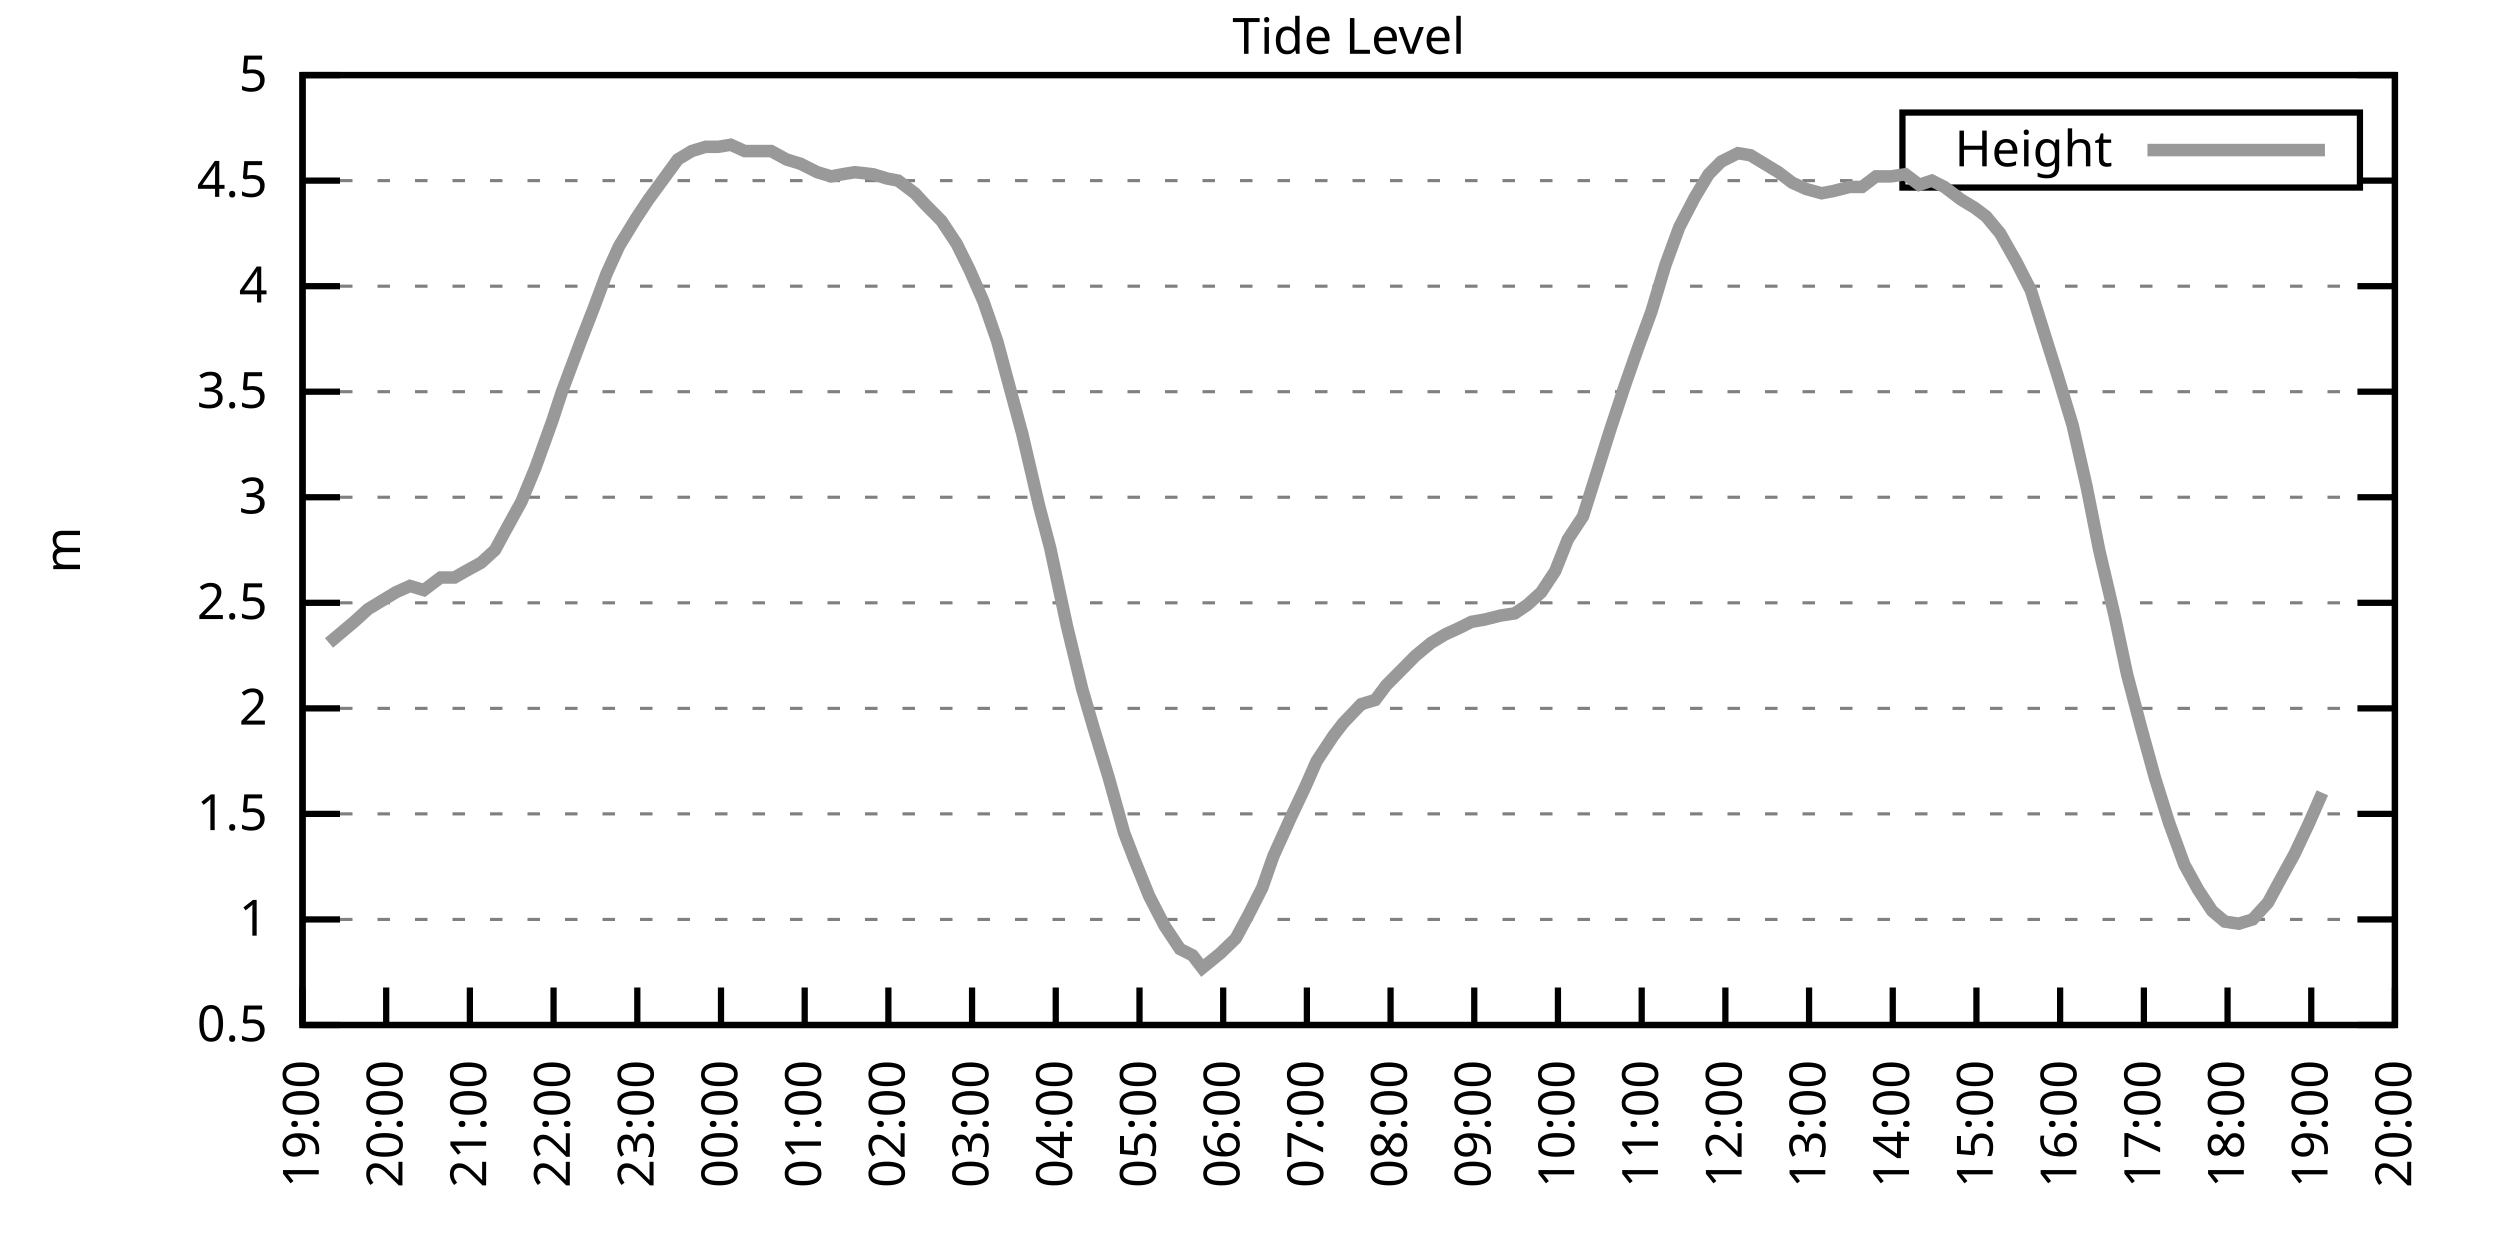
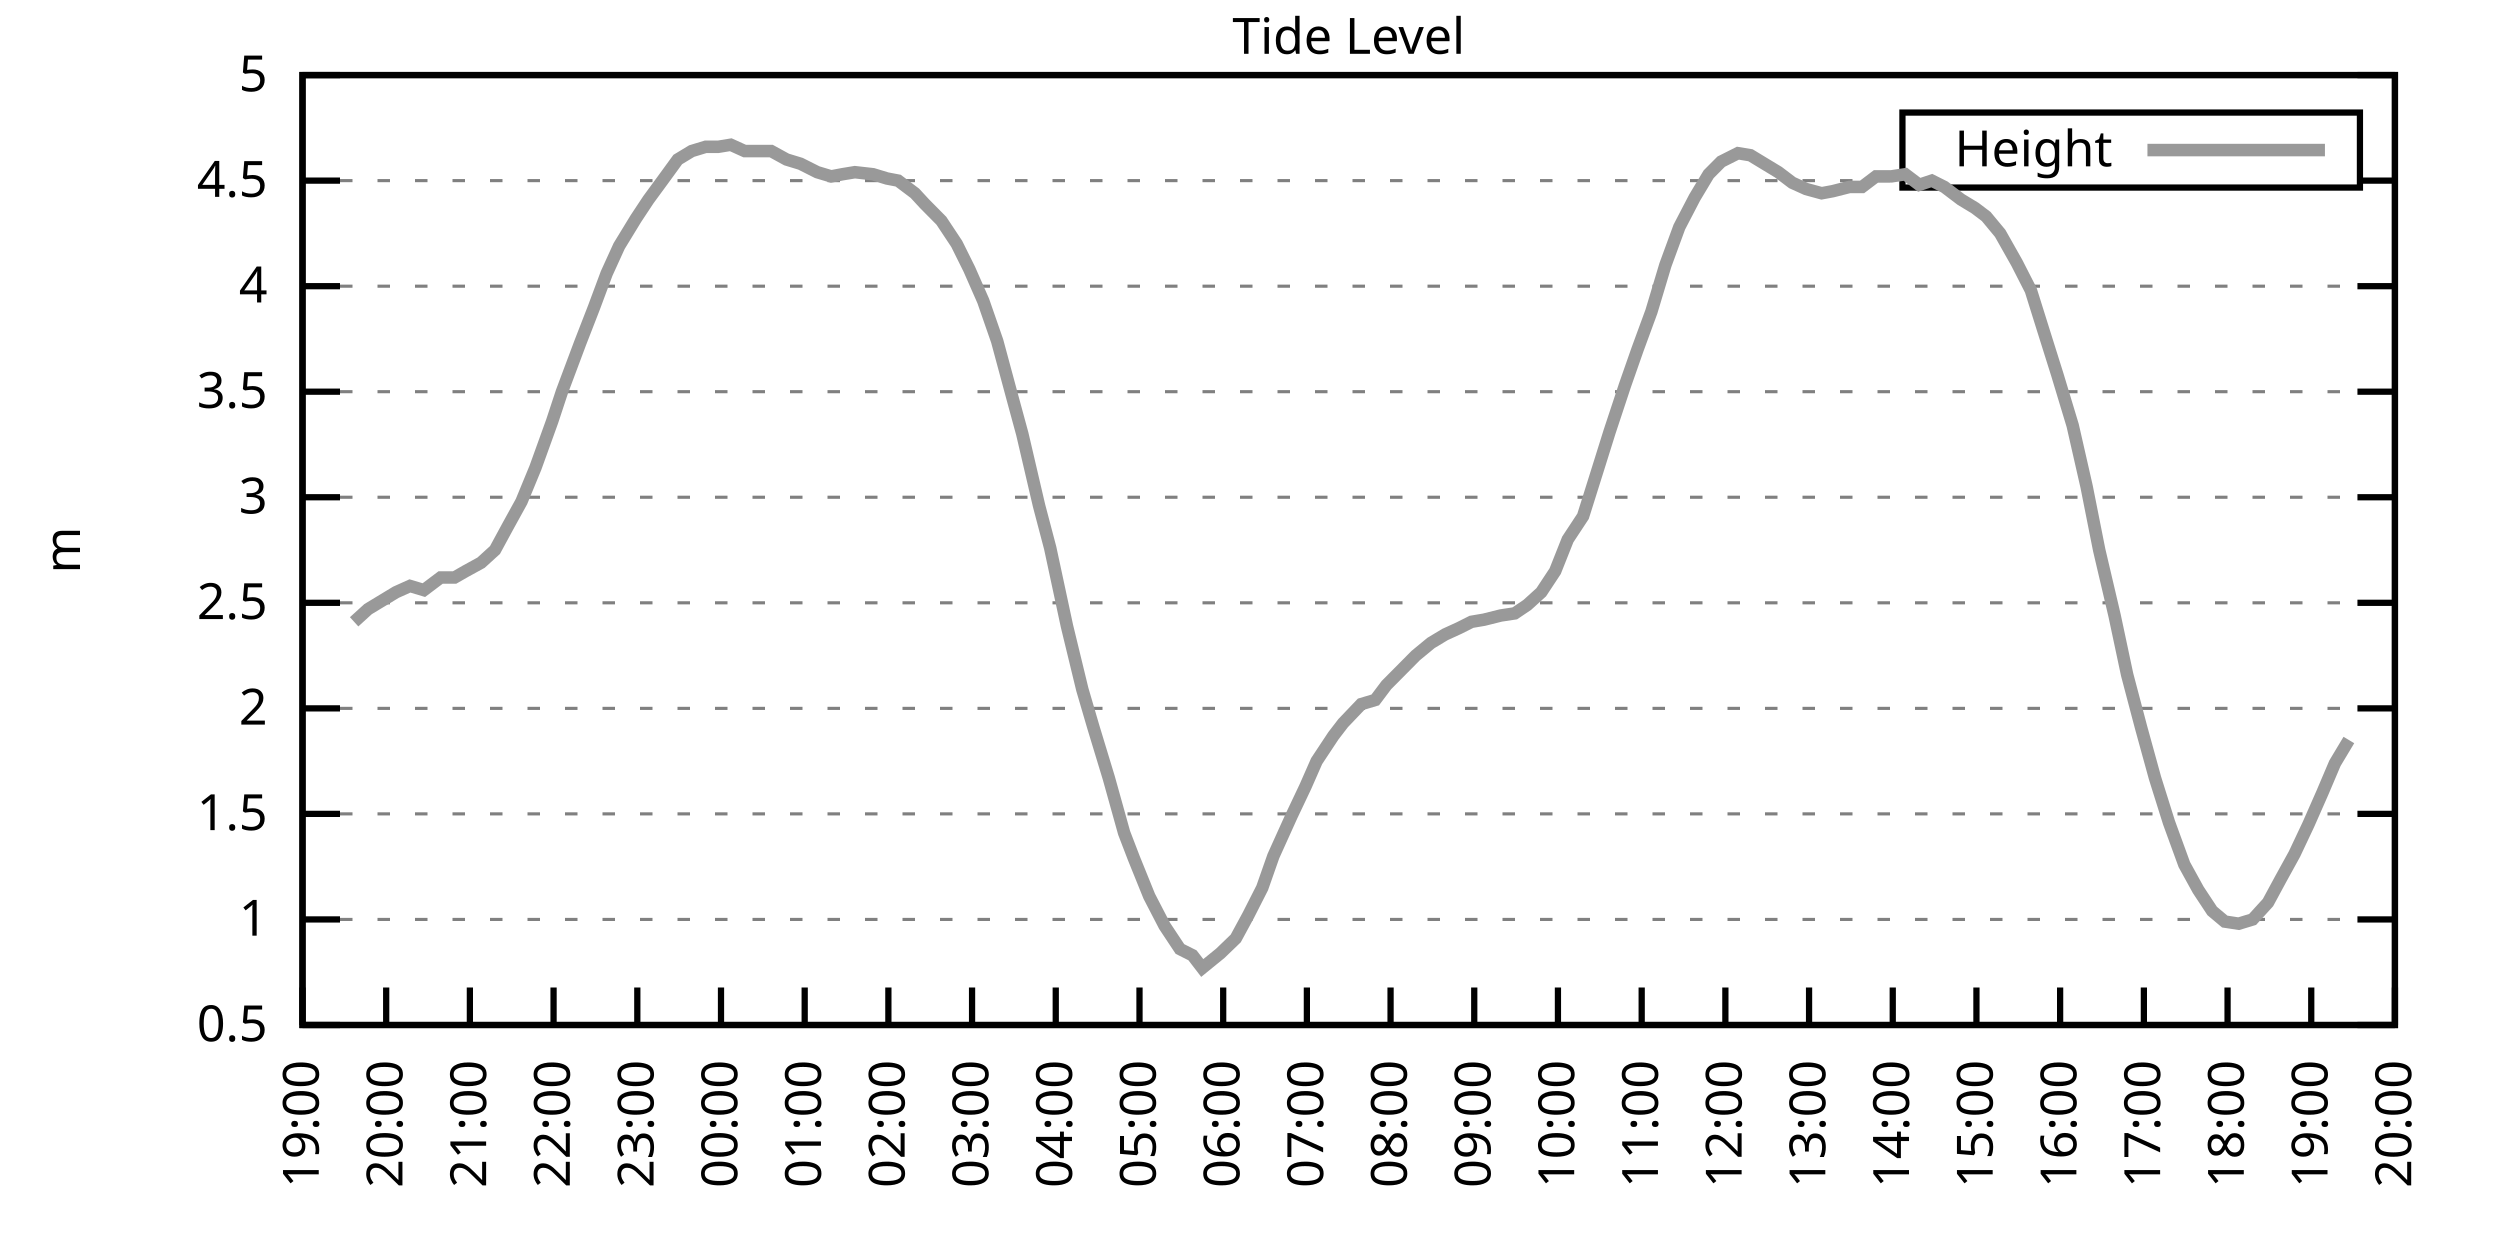
<svg xmlns="http://www.w3.org/2000/svg" xmlns:xlink="http://www.w3.org/1999/xlink" width="400" height="200" viewBox="0 0 400 200">
  <g id="gnuplot_canvas">
    <rect x="0" y="0" width="400" height="200" fill="none" />
    <defs>
      <circle id="gpDot" r="0.5" stroke-width="0.5" stroke="currentColor" />
      <path id="gpPt0" stroke-width="0.333" stroke="currentColor" d="M-1,0 h2 M0,-1 v2" />
      <path id="gpPt1" stroke-width="0.333" stroke="currentColor" d="M-1,-1 L1,1 M1,-1 L-1,1" />
      <path id="gpPt2" stroke-width="0.333" stroke="currentColor" d="M-1,0 L1,0 M0,-1 L0,1 M-1,-1 L1,1 M-1,1 L1,-1" />
      <rect id="gpPt3" stroke-width="0.333" stroke="currentColor" x="-1" y="-1" width="2" height="2" />
      <rect id="gpPt4" stroke-width="0.333" stroke="currentColor" fill="currentColor" x="-1" y="-1" width="2" height="2" />
      <circle id="gpPt5" stroke-width="0.333" stroke="currentColor" cx="0" cy="0" r="1" />
      <use xlink:href="#gpPt5" id="gpPt6" fill="currentColor" stroke="none" />
      <path id="gpPt7" stroke-width="0.333" stroke="currentColor" d="M0,-1.33 L-1.33,0.67 L1.33,0.67 z" />
      <use xlink:href="#gpPt7" id="gpPt8" fill="currentColor" stroke="none" />
      <use xlink:href="#gpPt7" id="gpPt9" stroke="currentColor" transform="rotate(180)" />
      <use xlink:href="#gpPt9" id="gpPt10" fill="currentColor" stroke="none" />
      <use xlink:href="#gpPt3" id="gpPt11" stroke="currentColor" transform="rotate(45)" />
      <use xlink:href="#gpPt11" id="gpPt12" fill="currentColor" stroke="none" />
      <path id="gpPt13" stroke-width="0.333" stroke="currentColor" d="M0,1.330 L1.265,0.411 L0.782,-1.067 L-0.782,-1.076 L-1.265,0.411 z" />
      <use xlink:href="#gpPt13" id="gpPt14" fill="currentColor" stroke="none" />
      <filter id="textbox" filterUnits="objectBoundingBox" x="0" y="0" height="1" width="1">
        <feFlood flood-color="white" flood-opacity="1" result="bgnd" />
        <feComposite in="SourceGraphic" in2="bgnd" operator="atop" />
      </filter>
      <filter id="greybox" filterUnits="objectBoundingBox" x="0" y="0" height="1" width="1">
        <feFlood flood-color="lightgrey" flood-opacity="1" result="grey" />
        <feComposite in="SourceGraphic" in2="grey" operator="atop" />
      </filter>
    </defs>
    <g fill="none" color="white" stroke="currentColor" stroke-width="1.00" stroke-linecap="butt" stroke-linejoin="miter">
</g>
    <g fill="none" color="black" stroke="currentColor" stroke-width="1.00" stroke-linecap="butt" stroke-linejoin="miter">
      <g stroke="none" shape-rendering="crispEdges">
        <polygon fill="rgb(255, 255, 255)" points="48.40,164.00 383.18,164.00 383.18,12.02 48.40,12.02 " />
      </g>
    </g>
    <g fill="none" color="black" stroke="currentColor" stroke-width="1.00" stroke-linecap="butt" stroke-linejoin="miter">
</g>
    <g fill="none" color="black" stroke="black" stroke-width="0.50" stroke-linecap="butt" stroke-linejoin="miter">
</g>
    <g fill="none" color="gray" stroke="currentColor" stroke-width="0.50" stroke-linecap="butt" stroke-linejoin="miter">
      <path stroke="gray" stroke-dasharray="2,4" class="gridline" d="M48.40,164.00 L383.19,164.00  " />
    </g>
    <g fill="none" color="gray" stroke="gray" stroke-width="1.00" stroke-linecap="butt" stroke-linejoin="miter">
</g>
    <g fill="none" color="black" stroke="currentColor" stroke-width="1.00" stroke-linecap="butt" stroke-linejoin="miter">
      <path stroke="black" d="M48.40,164.00 L54.40,164.00 M383.19,164.00 L377.19,164.00  " />
      <g transform="translate(42.80,166.60)" stroke="none" fill="black" font-family="Sans" font-size="8.00" text-anchor="end">
        <text>
          <tspan font-family="Sans"> 0.5</tspan>
        </text>
      </g>
    </g>
    <g fill="none" color="black" stroke="currentColor" stroke-width="1.00" stroke-linecap="butt" stroke-linejoin="miter">
</g>
    <g fill="none" color="black" stroke="black" stroke-width="0.50" stroke-linecap="butt" stroke-linejoin="miter">
</g>
    <g fill="none" color="gray" stroke="currentColor" stroke-width="0.50" stroke-linecap="butt" stroke-linejoin="miter">
      <path stroke="gray" stroke-dasharray="2,4" class="gridline" d="M48.40,147.11 L383.19,147.11  " />
    </g>
    <g fill="none" color="gray" stroke="gray" stroke-width="1.00" stroke-linecap="butt" stroke-linejoin="miter">
</g>
    <g fill="none" color="black" stroke="currentColor" stroke-width="1.00" stroke-linecap="butt" stroke-linejoin="miter">
      <path stroke="black" d="M48.40,147.11 L54.40,147.11 M383.19,147.11 L377.19,147.11  " />
      <g transform="translate(42.80,149.71)" stroke="none" fill="black" font-family="Sans" font-size="8.00" text-anchor="end">
        <text>
          <tspan font-family="Sans"> 1</tspan>
        </text>
      </g>
    </g>
    <g fill="none" color="black" stroke="currentColor" stroke-width="1.00" stroke-linecap="butt" stroke-linejoin="miter">
</g>
    <g fill="none" color="black" stroke="black" stroke-width="0.50" stroke-linecap="butt" stroke-linejoin="miter">
</g>
    <g fill="none" color="gray" stroke="currentColor" stroke-width="0.50" stroke-linecap="butt" stroke-linejoin="miter">
      <path stroke="gray" stroke-dasharray="2,4" class="gridline" d="M48.40,130.22 L383.19,130.22  " />
    </g>
    <g fill="none" color="gray" stroke="gray" stroke-width="1.00" stroke-linecap="butt" stroke-linejoin="miter">
</g>
    <g fill="none" color="black" stroke="currentColor" stroke-width="1.00" stroke-linecap="butt" stroke-linejoin="miter">
      <path stroke="black" d="M48.40,130.22 L54.40,130.22 M383.19,130.22 L377.19,130.22  " />
      <g transform="translate(42.80,132.82)" stroke="none" fill="black" font-family="Sans" font-size="8.00" text-anchor="end">
        <text>
          <tspan font-family="Sans"> 1.5</tspan>
        </text>
      </g>
    </g>
    <g fill="none" color="black" stroke="currentColor" stroke-width="1.00" stroke-linecap="butt" stroke-linejoin="miter">
</g>
    <g fill="none" color="black" stroke="black" stroke-width="0.50" stroke-linecap="butt" stroke-linejoin="miter">
</g>
    <g fill="none" color="gray" stroke="currentColor" stroke-width="0.50" stroke-linecap="butt" stroke-linejoin="miter">
      <path stroke="gray" stroke-dasharray="2,4" class="gridline" d="M48.40,113.34 L383.19,113.34  " />
    </g>
    <g fill="none" color="gray" stroke="gray" stroke-width="1.00" stroke-linecap="butt" stroke-linejoin="miter">
</g>
    <g fill="none" color="black" stroke="currentColor" stroke-width="1.00" stroke-linecap="butt" stroke-linejoin="miter">
      <path stroke="black" d="M48.40,113.34 L54.40,113.34 M383.19,113.34 L377.19,113.34  " />
      <g transform="translate(42.80,115.94)" stroke="none" fill="black" font-family="Sans" font-size="8.00" text-anchor="end">
        <text>
          <tspan font-family="Sans"> 2</tspan>
        </text>
      </g>
    </g>
    <g fill="none" color="black" stroke="currentColor" stroke-width="1.00" stroke-linecap="butt" stroke-linejoin="miter">
</g>
    <g fill="none" color="black" stroke="black" stroke-width="0.50" stroke-linecap="butt" stroke-linejoin="miter">
</g>
    <g fill="none" color="gray" stroke="currentColor" stroke-width="0.50" stroke-linecap="butt" stroke-linejoin="miter">
      <path stroke="gray" stroke-dasharray="2,4" class="gridline" d="M48.40,96.45 L383.19,96.45  " />
    </g>
    <g fill="none" color="gray" stroke="gray" stroke-width="1.00" stroke-linecap="butt" stroke-linejoin="miter">
</g>
    <g fill="none" color="black" stroke="currentColor" stroke-width="1.00" stroke-linecap="butt" stroke-linejoin="miter">
      <path stroke="black" d="M48.40,96.45 L54.40,96.45 M383.19,96.45 L377.19,96.45  " />
      <g transform="translate(42.80,99.05)" stroke="none" fill="black" font-family="Sans" font-size="8.00" text-anchor="end">
        <text>
          <tspan font-family="Sans"> 2.5</tspan>
        </text>
      </g>
    </g>
    <g fill="none" color="black" stroke="currentColor" stroke-width="1.00" stroke-linecap="butt" stroke-linejoin="miter">
</g>
    <g fill="none" color="black" stroke="black" stroke-width="0.50" stroke-linecap="butt" stroke-linejoin="miter">
</g>
    <g fill="none" color="gray" stroke="currentColor" stroke-width="0.50" stroke-linecap="butt" stroke-linejoin="miter">
      <path stroke="gray" stroke-dasharray="2,4" class="gridline" d="M48.40,79.56 L383.19,79.56  " />
    </g>
    <g fill="none" color="gray" stroke="gray" stroke-width="1.00" stroke-linecap="butt" stroke-linejoin="miter">
</g>
    <g fill="none" color="black" stroke="currentColor" stroke-width="1.00" stroke-linecap="butt" stroke-linejoin="miter">
      <path stroke="black" d="M48.40,79.56 L54.40,79.56 M383.19,79.56 L377.19,79.56  " />
      <g transform="translate(42.80,82.16)" stroke="none" fill="black" font-family="Sans" font-size="8.00" text-anchor="end">
        <text>
          <tspan font-family="Sans"> 3</tspan>
        </text>
      </g>
    </g>
    <g fill="none" color="black" stroke="currentColor" stroke-width="1.00" stroke-linecap="butt" stroke-linejoin="miter">
</g>
    <g fill="none" color="black" stroke="black" stroke-width="0.50" stroke-linecap="butt" stroke-linejoin="miter">
</g>
    <g fill="none" color="gray" stroke="currentColor" stroke-width="0.50" stroke-linecap="butt" stroke-linejoin="miter">
      <path stroke="gray" stroke-dasharray="2,4" class="gridline" d="M48.40,62.67 L383.19,62.67  " />
    </g>
    <g fill="none" color="gray" stroke="gray" stroke-width="1.00" stroke-linecap="butt" stroke-linejoin="miter">
</g>
    <g fill="none" color="black" stroke="currentColor" stroke-width="1.00" stroke-linecap="butt" stroke-linejoin="miter">
      <path stroke="black" d="M48.40,62.67 L54.40,62.67 M383.19,62.67 L377.19,62.67  " />
      <g transform="translate(42.80,65.27)" stroke="none" fill="black" font-family="Sans" font-size="8.00" text-anchor="end">
        <text>
          <tspan font-family="Sans"> 3.5</tspan>
        </text>
      </g>
    </g>
    <g fill="none" color="black" stroke="currentColor" stroke-width="1.00" stroke-linecap="butt" stroke-linejoin="miter">
</g>
    <g fill="none" color="black" stroke="black" stroke-width="0.50" stroke-linecap="butt" stroke-linejoin="miter">
</g>
    <g fill="none" color="gray" stroke="currentColor" stroke-width="0.50" stroke-linecap="butt" stroke-linejoin="miter">
      <path stroke="gray" stroke-dasharray="2,4" class="gridline" d="M48.40,45.79 L383.19,45.79  " />
    </g>
    <g fill="none" color="gray" stroke="gray" stroke-width="1.00" stroke-linecap="butt" stroke-linejoin="miter">
</g>
    <g fill="none" color="black" stroke="currentColor" stroke-width="1.00" stroke-linecap="butt" stroke-linejoin="miter">
      <path stroke="black" d="M48.40,45.79 L54.40,45.79 M383.19,45.79 L377.19,45.79  " />
      <g transform="translate(42.80,48.39)" stroke="none" fill="black" font-family="Sans" font-size="8.00" text-anchor="end">
        <text>
          <tspan font-family="Sans"> 4</tspan>
        </text>
      </g>
    </g>
    <g fill="none" color="black" stroke="currentColor" stroke-width="1.00" stroke-linecap="butt" stroke-linejoin="miter">
</g>
    <g fill="none" color="black" stroke="black" stroke-width="0.50" stroke-linecap="butt" stroke-linejoin="miter">
</g>
    <g fill="none" color="gray" stroke="currentColor" stroke-width="0.50" stroke-linecap="butt" stroke-linejoin="miter">
      <path stroke="gray" stroke-dasharray="2,4" class="gridline" d="M48.40,28.90 L304.39,28.90 M377.59,28.90 L383.19,28.90  " />
    </g>
    <g fill="none" color="gray" stroke="gray" stroke-width="1.00" stroke-linecap="butt" stroke-linejoin="miter">
</g>
    <g fill="none" color="black" stroke="currentColor" stroke-width="1.00" stroke-linecap="butt" stroke-linejoin="miter">
      <path stroke="black" d="M48.40,28.90 L54.40,28.90 M383.19,28.90 L377.19,28.90  " />
      <g transform="translate(42.80,31.50)" stroke="none" fill="black" font-family="Sans" font-size="8.00" text-anchor="end">
        <text>
          <tspan font-family="Sans"> 4.5</tspan>
        </text>
      </g>
    </g>
    <g fill="none" color="black" stroke="currentColor" stroke-width="1.00" stroke-linecap="butt" stroke-linejoin="miter">
</g>
    <g fill="none" color="black" stroke="black" stroke-width="0.50" stroke-linecap="butt" stroke-linejoin="miter">
</g>
    <g fill="none" color="gray" stroke="currentColor" stroke-width="0.50" stroke-linecap="butt" stroke-linejoin="miter">
      <path stroke="gray" stroke-dasharray="2,4" class="gridline" d="M48.40,12.01 L383.19,12.01  " />
    </g>
    <g fill="none" color="gray" stroke="gray" stroke-width="1.00" stroke-linecap="butt" stroke-linejoin="miter">
</g>
    <g fill="none" color="black" stroke="currentColor" stroke-width="1.00" stroke-linecap="butt" stroke-linejoin="miter">
      <path stroke="black" d="M48.40,12.01 L54.40,12.01 M383.19,12.01 L377.19,12.01  " />
      <g transform="translate(42.80,14.61)" stroke="none" fill="black" font-family="Sans" font-size="8.00" text-anchor="end">
        <text>
          <tspan font-family="Sans"> 5</tspan>
        </text>
      </g>
    </g>
    <g fill="none" color="black" stroke="currentColor" stroke-width="1.00" stroke-linecap="butt" stroke-linejoin="miter">
      <path stroke="black" d="M48.40,164.00 L48.40,158.00  " />
      <g transform="translate(51.00,169.60) rotate(270.00)" stroke="none" fill="black" font-family="Sans" font-size="8.00" text-anchor="end">
        <text>
          <tspan font-family="Sans">19:00</tspan>
        </text>
      </g>
    </g>
    <g fill="none" color="black" stroke="currentColor" stroke-width="1.00" stroke-linecap="butt" stroke-linejoin="miter">
      <path stroke="black" d="M61.79,164.00 L61.79,158.00  " />
      <g transform="translate(64.39,169.60) rotate(270.00)" stroke="none" fill="black" font-family="Sans" font-size="8.00" text-anchor="end">
        <text>
          <tspan font-family="Sans">20:00</tspan>
        </text>
      </g>
    </g>
    <g fill="none" color="black" stroke="currentColor" stroke-width="1.00" stroke-linecap="butt" stroke-linejoin="miter">
      <path stroke="black" d="M75.18,164.00 L75.18,158.00  " />
      <g transform="translate(77.78,169.60) rotate(270.00)" stroke="none" fill="black" font-family="Sans" font-size="8.00" text-anchor="end">
        <text>
          <tspan font-family="Sans">21:00</tspan>
        </text>
      </g>
    </g>
    <g fill="none" color="black" stroke="currentColor" stroke-width="1.00" stroke-linecap="butt" stroke-linejoin="miter">
      <path stroke="black" d="M88.57,164.00 L88.57,158.00  " />
      <g transform="translate(91.17,169.60) rotate(270.00)" stroke="none" fill="black" font-family="Sans" font-size="8.00" text-anchor="end">
        <text>
          <tspan font-family="Sans">22:00</tspan>
        </text>
      </g>
    </g>
    <g fill="none" color="black" stroke="currentColor" stroke-width="1.00" stroke-linecap="butt" stroke-linejoin="miter">
      <path stroke="black" d="M101.97,164.00 L101.97,158.00  " />
      <g transform="translate(104.57,169.60) rotate(270.00)" stroke="none" fill="black" font-family="Sans" font-size="8.00" text-anchor="end">
        <text>
          <tspan font-family="Sans">23:00</tspan>
        </text>
      </g>
    </g>
    <g fill="none" color="black" stroke="currentColor" stroke-width="1.00" stroke-linecap="butt" stroke-linejoin="miter">
      <path stroke="black" d="M115.36,164.00 L115.36,158.00  " />
      <g transform="translate(117.96,169.60) rotate(270.00)" stroke="none" fill="black" font-family="Sans" font-size="8.00" text-anchor="end">
        <text>
          <tspan font-family="Sans">00:00</tspan>
        </text>
      </g>
    </g>
    <g fill="none" color="black" stroke="currentColor" stroke-width="1.00" stroke-linecap="butt" stroke-linejoin="miter">
      <path stroke="black" d="M128.75,164.00 L128.75,158.00  " />
      <g transform="translate(131.35,169.60) rotate(270.00)" stroke="none" fill="black" font-family="Sans" font-size="8.00" text-anchor="end">
        <text>
          <tspan font-family="Sans">01:00</tspan>
        </text>
      </g>
    </g>
    <g fill="none" color="black" stroke="currentColor" stroke-width="1.00" stroke-linecap="butt" stroke-linejoin="miter">
      <path stroke="black" d="M142.14,164.00 L142.14,158.00  " />
      <g transform="translate(144.74,169.60) rotate(270.00)" stroke="none" fill="black" font-family="Sans" font-size="8.00" text-anchor="end">
        <text>
          <tspan font-family="Sans">02:00</tspan>
        </text>
      </g>
    </g>
    <g fill="none" color="black" stroke="currentColor" stroke-width="1.00" stroke-linecap="butt" stroke-linejoin="miter">
      <path stroke="black" d="M155.53,164.00 L155.53,158.00  " />
      <g transform="translate(158.13,169.60) rotate(270.00)" stroke="none" fill="black" font-family="Sans" font-size="8.00" text-anchor="end">
        <text>
          <tspan font-family="Sans">03:00</tspan>
        </text>
      </g>
    </g>
    <g fill="none" color="black" stroke="currentColor" stroke-width="1.00" stroke-linecap="butt" stroke-linejoin="miter">
      <path stroke="black" d="M168.92,164.00 L168.92,158.00  " />
      <g transform="translate(171.52,169.60) rotate(270.00)" stroke="none" fill="black" font-family="Sans" font-size="8.00" text-anchor="end">
        <text>
          <tspan font-family="Sans">04:00</tspan>
        </text>
      </g>
    </g>
    <g fill="none" color="black" stroke="currentColor" stroke-width="1.00" stroke-linecap="butt" stroke-linejoin="miter">
      <path stroke="black" d="M182.32,164.00 L182.32,158.00  " />
      <g transform="translate(184.92,169.60) rotate(270.00)" stroke="none" fill="black" font-family="Sans" font-size="8.00" text-anchor="end">
        <text>
          <tspan font-family="Sans">05:00</tspan>
        </text>
      </g>
    </g>
    <g fill="none" color="black" stroke="currentColor" stroke-width="1.00" stroke-linecap="butt" stroke-linejoin="miter">
      <path stroke="black" d="M195.71,164.00 L195.71,158.00  " />
      <g transform="translate(198.31,169.60) rotate(270.00)" stroke="none" fill="black" font-family="Sans" font-size="8.00" text-anchor="end">
        <text>
          <tspan font-family="Sans">06:00</tspan>
        </text>
      </g>
    </g>
    <g fill="none" color="black" stroke="currentColor" stroke-width="1.00" stroke-linecap="butt" stroke-linejoin="miter">
      <path stroke="black" d="M209.10,164.00 L209.10,158.00  " />
      <g transform="translate(211.70,169.60) rotate(270.00)" stroke="none" fill="black" font-family="Sans" font-size="8.00" text-anchor="end">
        <text>
          <tspan font-family="Sans">07:00</tspan>
        </text>
      </g>
    </g>
    <g fill="none" color="black" stroke="currentColor" stroke-width="1.00" stroke-linecap="butt" stroke-linejoin="miter">
      <path stroke="black" d="M222.49,164.00 L222.49,158.00  " />
      <g transform="translate(225.09,169.60) rotate(270.00)" stroke="none" fill="black" font-family="Sans" font-size="8.00" text-anchor="end">
        <text>
          <tspan font-family="Sans">08:00</tspan>
        </text>
      </g>
    </g>
    <g fill="none" color="black" stroke="currentColor" stroke-width="1.00" stroke-linecap="butt" stroke-linejoin="miter">
      <path stroke="black" d="M235.88,164.00 L235.88,158.00  " />
      <g transform="translate(238.48,169.60) rotate(270.00)" stroke="none" fill="black" font-family="Sans" font-size="8.00" text-anchor="end">
        <text>
          <tspan font-family="Sans">09:00</tspan>
        </text>
      </g>
    </g>
    <g fill="none" color="black" stroke="currentColor" stroke-width="1.00" stroke-linecap="butt" stroke-linejoin="miter">
      <path stroke="black" d="M249.27,164.00 L249.27,158.00  " />
      <g transform="translate(251.87,169.60) rotate(270.00)" stroke="none" fill="black" font-family="Sans" font-size="8.00" text-anchor="end">
        <text>
          <tspan font-family="Sans">10:00</tspan>
        </text>
      </g>
    </g>
    <g fill="none" color="black" stroke="currentColor" stroke-width="1.00" stroke-linecap="butt" stroke-linejoin="miter">
      <path stroke="black" d="M262.67,164.00 L262.67,158.00  " />
      <g transform="translate(265.27,169.60) rotate(270.00)" stroke="none" fill="black" font-family="Sans" font-size="8.00" text-anchor="end">
        <text>
          <tspan font-family="Sans">11:00</tspan>
        </text>
      </g>
    </g>
    <g fill="none" color="black" stroke="currentColor" stroke-width="1.00" stroke-linecap="butt" stroke-linejoin="miter">
      <path stroke="black" d="M276.06,164.00 L276.06,158.00  " />
      <g transform="translate(278.66,169.60) rotate(270.00)" stroke="none" fill="black" font-family="Sans" font-size="8.00" text-anchor="end">
        <text>
          <tspan font-family="Sans">12:00</tspan>
        </text>
      </g>
    </g>
    <g fill="none" color="black" stroke="currentColor" stroke-width="1.00" stroke-linecap="butt" stroke-linejoin="miter">
      <path stroke="black" d="M289.45,164.00 L289.45,158.00  " />
      <g transform="translate(292.05,169.60) rotate(270.00)" stroke="none" fill="black" font-family="Sans" font-size="8.00" text-anchor="end">
        <text>
          <tspan font-family="Sans">13:00</tspan>
        </text>
      </g>
    </g>
    <g fill="none" color="black" stroke="currentColor" stroke-width="1.00" stroke-linecap="butt" stroke-linejoin="miter">
      <path stroke="black" d="M302.84,164.00 L302.84,158.00  " />
      <g transform="translate(305.44,169.60) rotate(270.00)" stroke="none" fill="black" font-family="Sans" font-size="8.00" text-anchor="end">
        <text>
          <tspan font-family="Sans">14:00</tspan>
        </text>
      </g>
    </g>
    <g fill="none" color="black" stroke="currentColor" stroke-width="1.00" stroke-linecap="butt" stroke-linejoin="miter">
      <path stroke="black" d="M316.23,164.00 L316.23,158.00  " />
      <g transform="translate(318.83,169.60) rotate(270.00)" stroke="none" fill="black" font-family="Sans" font-size="8.00" text-anchor="end">
        <text>
          <tspan font-family="Sans">15:00</tspan>
        </text>
      </g>
    </g>
    <g fill="none" color="black" stroke="currentColor" stroke-width="1.00" stroke-linecap="butt" stroke-linejoin="miter">
      <path stroke="black" d="M329.62,164.00 L329.62,158.00  " />
      <g transform="translate(332.22,169.60) rotate(270.00)" stroke="none" fill="black" font-family="Sans" font-size="8.00" text-anchor="end">
        <text>
          <tspan font-family="Sans">16:00</tspan>
        </text>
      </g>
    </g>
    <g fill="none" color="black" stroke="currentColor" stroke-width="1.00" stroke-linecap="butt" stroke-linejoin="miter">
      <path stroke="black" d="M343.02,164.00 L343.02,158.00  " />
      <g transform="translate(345.62,169.60) rotate(270.00)" stroke="none" fill="black" font-family="Sans" font-size="8.00" text-anchor="end">
        <text>
          <tspan font-family="Sans">17:00</tspan>
        </text>
      </g>
    </g>
    <g fill="none" color="black" stroke="currentColor" stroke-width="1.00" stroke-linecap="butt" stroke-linejoin="miter">
      <path stroke="black" d="M356.41,164.00 L356.41,158.00  " />
      <g transform="translate(359.01,169.60) rotate(270.00)" stroke="none" fill="black" font-family="Sans" font-size="8.00" text-anchor="end">
        <text>
          <tspan font-family="Sans">18:00</tspan>
        </text>
      </g>
    </g>
    <g fill="none" color="black" stroke="currentColor" stroke-width="1.00" stroke-linecap="butt" stroke-linejoin="miter">
      <path stroke="black" d="M369.80,164.00 L369.80,158.00  " />
      <g transform="translate(372.40,169.60) rotate(270.00)" stroke="none" fill="black" font-family="Sans" font-size="8.00" text-anchor="end">
        <text>
          <tspan font-family="Sans">19:00</tspan>
        </text>
      </g>
    </g>
    <g fill="none" color="black" stroke="currentColor" stroke-width="1.00" stroke-linecap="butt" stroke-linejoin="miter">
      <path stroke="black" d="M383.19,164.00 L383.19,158.00  " />
      <g transform="translate(385.79,169.60) rotate(270.00)" stroke="none" fill="black" font-family="Sans" font-size="8.00" text-anchor="end">
        <text>
          <tspan font-family="Sans">20:00</tspan>
        </text>
      </g>
    </g>
    <g fill="none" color="black" stroke="currentColor" stroke-width="1.00" stroke-linecap="butt" stroke-linejoin="miter">
</g>
    <g fill="none" color="black" stroke="currentColor" stroke-width="1.00" stroke-linecap="butt" stroke-linejoin="miter">
      <path stroke="black" d="M48.40,12.01 L48.40,164.00 L383.19,164.00 L383.19,12.01 L48.40,12.01 Z  " />
    </g>
    <g fill="none" color="black" stroke="currentColor" stroke-width="1.00" stroke-linecap="butt" stroke-linejoin="miter">
</g>
    <g fill="none" color="black" stroke="currentColor" stroke-width="1.00" stroke-linecap="butt" stroke-linejoin="miter">
      <path stroke="black" d="M304.39,30.01 L304.39,18.01 L377.59,18.01 L377.59,30.01 L304.39,30.01 Z  " />
    </g>
    <g id="Tide_level_plot_1">
      <g fill="none" color="white" stroke="black" stroke-width="2.00" stroke-linecap="butt" stroke-linejoin="miter">
</g>
      <g fill="none" color="black" stroke="currentColor" stroke-width="2.00" stroke-linecap="butt" stroke-linejoin="miter">
        <g transform="translate(337.99,26.61)" stroke="none" fill="black" font-family="Sans" font-size="8.00" text-anchor="end">
          <text>
            <tspan font-family="Sans">Height</tspan>
          </text>
        </g>
      </g>
      <g fill="none" color="black" stroke="currentColor" stroke-width="2.00" stroke-linecap="butt" stroke-linejoin="miter">
-         <path stroke="rgb(153, 153, 153)" d="M343.59,24.01 L371.99,24.01 M52.64,102.87 L54.65,101.18 L56.66,99.49 L58.89,97.46 L61.12,96.11 L63.35,94.76   L65.59,93.75 L67.82,94.42 L70.50,92.40 L72.73,92.40 L74.51,91.38 L76.97,90.03 L79.20,88.00 L81.21,84.29   L83.44,80.24 L85.67,74.83 L88.35,67.40 L89.91,62.67 L92.82,54.90 L95.05,49.16 L97.06,43.76 L99.06,39.37   L101.74,34.98 L103.75,31.94 L105.98,28.90 L108.44,25.52 L110.67,24.17 L112.90,23.49 L114.91,23.49 L116.92,23.16   L119.15,24.17 L121.16,24.17 L123.39,24.17 L125.85,25.52 L128.08,26.20 L130.76,27.55 L132.99,28.22 L134.78,27.88   L136.78,27.55 L139.69,27.88 L141.92,28.56 L143.70,28.90 L146.38,30.92 L147.94,32.61 L150.62,35.32 L153.08,39.03   L155.09,43.08 L157.32,48.15 L159.55,54.57 L162.01,63.69 L163.57,69.43 L166.25,80.91 L168.03,87.67 L170.71,100.16   L173.17,110.30 L174.95,116.38 L177.41,124.48 L179.86,133.26 L181.42,137.32 L183.88,143.40 L186.33,148.13 L188.79,151.84   L190.80,152.85 L192.36,154.88 L195.26,152.52 L197.72,150.15 L199.73,146.44 L201.96,142.05 L203.74,136.98 L206.64,130.56   L208.88,125.83 L210.66,121.78 L213.34,117.73 L214.90,115.70 L217.80,112.66 L220.04,111.99 L221.82,109.62 L224.50,106.92   L226.51,104.89 L228.96,102.87 L231.20,101.52 L233.43,100.50 L235.44,99.49 L237.44,99.15 L240.12,98.48 L242.36,98.14   L244.36,96.79 L246.60,94.76 L248.83,91.38 L250.84,86.32 L253.29,82.60 L255.52,75.51 L257.53,69.09 L259.99,61.66   L262.00,55.92 L264.23,49.84 L266.46,42.41 L268.69,36.33 L271.15,31.60 L273.38,27.88 L275.39,25.86 L278.07,24.51   L280.07,24.84 L282.31,26.20 L284.54,27.55 L286.77,29.24 L289.00,30.25 L291.46,30.92 L293.24,30.59 L295.92,29.91   L297.93,29.91 L300.16,28.22 L302.62,28.22 L304.85,27.88 L307.08,29.57 L309.09,28.90 L311.10,29.91 L313.78,31.94   L316.01,33.29 L317.79,34.64 L320.03,37.34 L322.70,42.07 L324.94,46.46 L326.95,52.88 L329.18,59.97 L331.63,68.08   L333.86,77.87 L335.87,88.00 L338.33,98.48 L340.34,107.93 L342.57,116.38 L344.80,124.48 L347.03,131.58 L349.49,138.33   L351.72,142.38 L353.95,145.76 L355.96,147.45 L358.19,147.79 L360.42,147.11 L362.88,144.41 L364.89,140.69 L367.12,136.64   L369.35,131.91 L371.58,126.85  " />
+         <path stroke="rgb(153, 153, 153)" d="M343.59,24.01 L371.99,24.01 M56.66,99.49 L58.89,97.46 L61.12,96.11 L63.35,94.76 L65.59,93.75 L67.82,94.42   L70.50,92.40 L72.73,92.40 L74.51,91.38 L76.97,90.03 L79.20,88.00 L81.21,84.29 L83.44,80.24 L85.67,74.83   L88.35,67.40 L89.91,62.67 L92.82,54.90 L95.05,49.16 L97.06,43.76 L99.06,39.37 L101.74,34.98 L103.75,31.94   L105.98,28.90 L108.44,25.52 L110.67,24.17 L112.90,23.49 L114.91,23.49 L116.92,23.16 L119.15,24.17 L121.16,24.17   L123.39,24.17 L125.85,25.52 L128.08,26.20 L130.76,27.55 L132.99,28.22 L134.78,27.88 L136.78,27.55 L139.69,27.88   L141.92,28.56 L143.70,28.90 L146.38,30.92 L147.94,32.61 L150.62,35.32 L153.08,39.03 L155.09,43.08 L157.32,48.15   L159.55,54.57 L162.01,63.69 L163.57,69.43 L166.25,80.91 L168.03,87.67 L170.71,100.16 L173.17,110.30 L174.95,116.38   L177.41,124.48 L179.86,133.26 L181.42,137.32 L183.88,143.40 L186.33,148.13 L188.79,151.84 L190.80,152.85 L192.36,154.88   L195.26,152.52 L197.72,150.15 L199.73,146.44 L201.96,142.05 L203.74,136.98 L206.64,130.56 L208.88,125.83 L210.66,121.78   L213.34,117.73 L214.90,115.70 L217.80,112.66 L220.04,111.99 L221.82,109.62 L224.50,106.92 L226.51,104.89 L228.96,102.87   L231.20,101.52 L233.43,100.50 L235.44,99.49 L237.44,99.15 L240.12,98.48 L242.36,98.14 L244.36,96.79 L246.60,94.76   L248.83,91.38 L250.84,86.32 L253.29,82.60 L255.52,75.51 L257.53,69.09 L259.99,61.66 L262.00,55.92 L264.23,49.84   L266.46,42.41 L268.69,36.33 L271.15,31.60 L273.38,27.88 L275.39,25.86 L278.07,24.51 L280.07,24.84 L282.31,26.20   L284.54,27.55 L286.77,29.24 L289.00,30.25 L291.46,30.92 L293.24,30.59 L295.92,29.91 L297.93,29.91 L300.16,28.22   L302.62,28.22 L304.85,27.88 L307.08,29.57 L309.09,28.90 L311.10,29.91 L313.78,31.94 L316.01,33.29 L317.79,34.64   L320.03,37.34 L322.70,42.07 L324.94,46.46 L326.95,52.88 L329.18,59.97 L331.63,68.08 L333.86,77.87 L335.87,88.00   L338.33,98.48 L340.34,107.93 L342.57,116.38 L344.80,124.48 L347.03,131.58 L349.49,138.33 L351.72,142.38 L353.95,145.76   L355.96,147.45 L358.19,147.79 L360.42,147.11 L362.88,144.41 L364.89,140.69 L367.12,136.64 L369.35,131.91 L371.58,126.85   L373.59,122.12 L375.82,118.40  " />
      </g>
    </g>
    <g fill="none" color="black" stroke="currentColor" stroke-width="2.00" stroke-linecap="butt" stroke-linejoin="miter">
</g>
    <g fill="none" color="black" stroke="black" stroke-width="1.00" stroke-linecap="butt" stroke-linejoin="miter">
</g>
    <g fill="none" color="black" stroke="currentColor" stroke-width="1.00" stroke-linecap="butt" stroke-linejoin="miter">
      <path stroke="black" d="M48.40,12.01 L48.40,164.00 L383.19,164.00 L383.19,12.01 L48.40,12.01 Z  " />
      <g transform="translate(12.80,88.01) rotate(270.00)" stroke="none" fill="black" font-family="Sans" font-size="8.00" text-anchor="middle">
        <text>
          <tspan font-family="Sans">m</tspan>
        </text>
      </g>
    </g>
    <g fill="none" color="black" stroke="currentColor" stroke-width="1.00" stroke-linecap="butt" stroke-linejoin="miter">
</g>
    <g fill="none" color="black" stroke="currentColor" stroke-width="1.00" stroke-linecap="butt" stroke-linejoin="miter">
      <g transform="translate(215.79,8.61)" stroke="none" fill="black" font-family="Sans" font-size="8.00" text-anchor="middle">
        <text>
          <tspan font-family="Sans">Tide Level</tspan>
        </text>
      </g>
    </g>
    <g fill="none" color="black" stroke="currentColor" stroke-width="1.00" stroke-linecap="butt" stroke-linejoin="miter">
</g>
  </g>
</svg>
